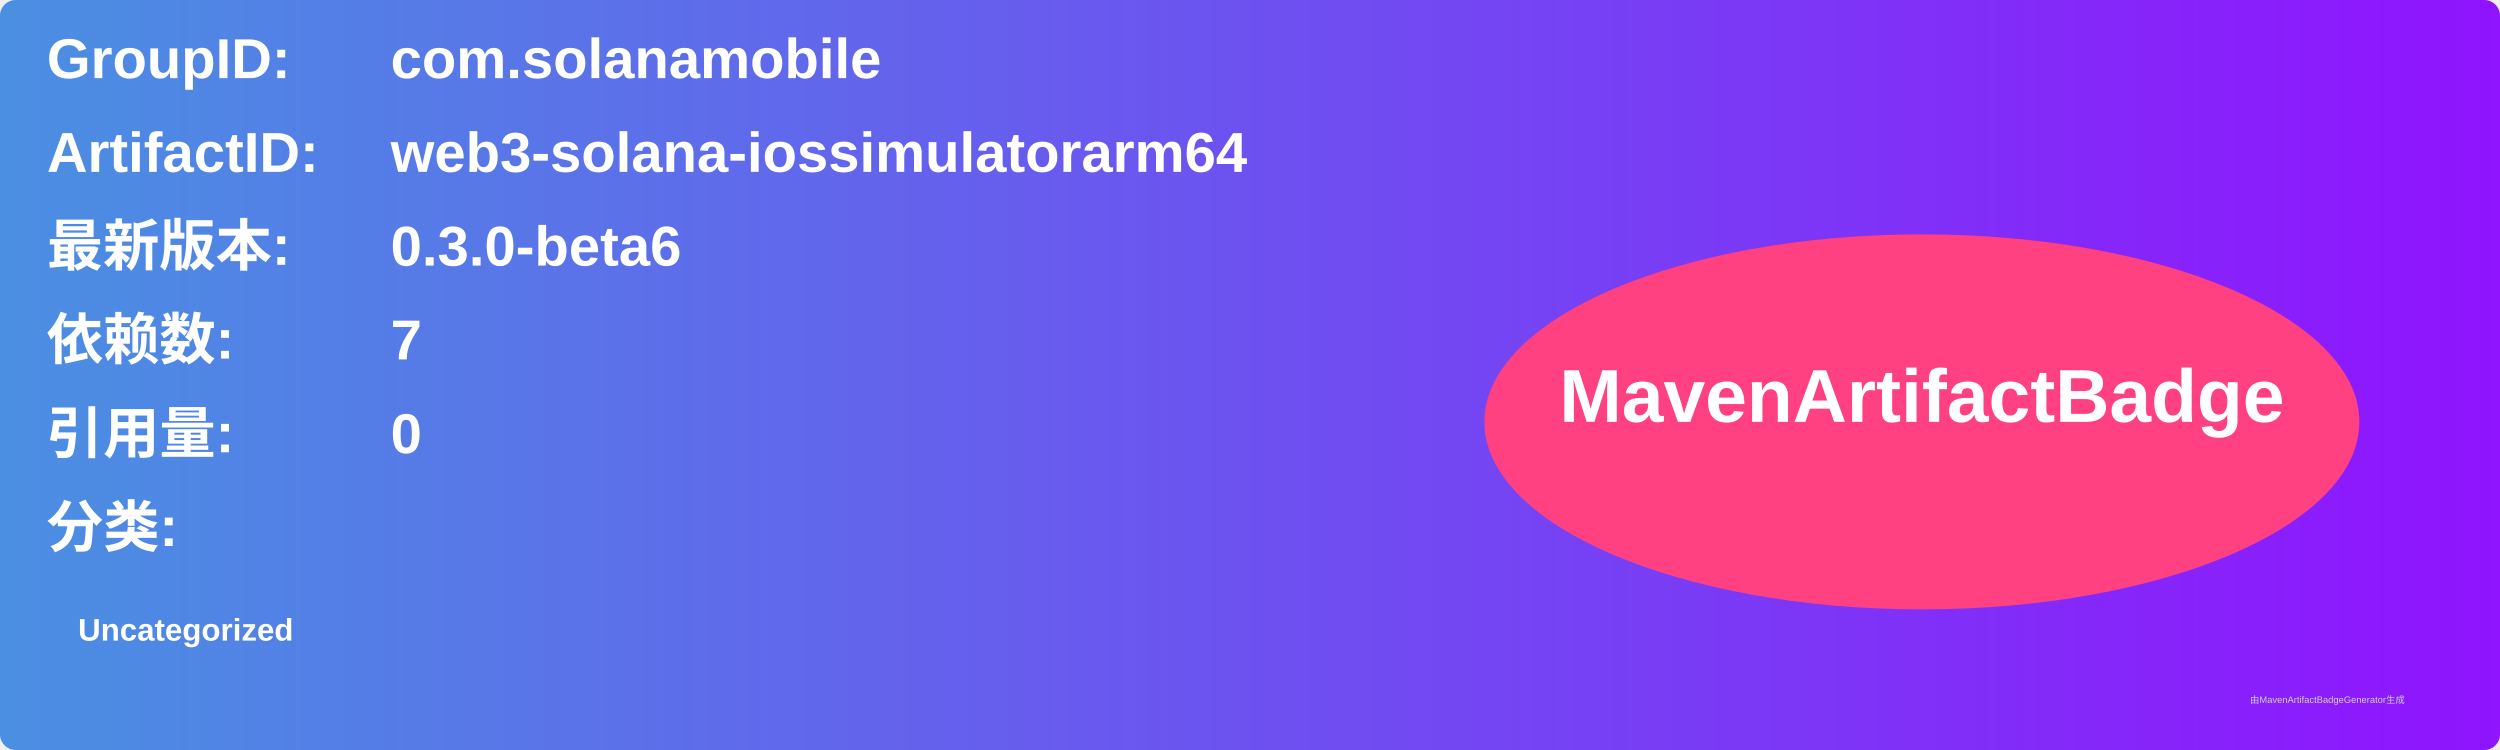
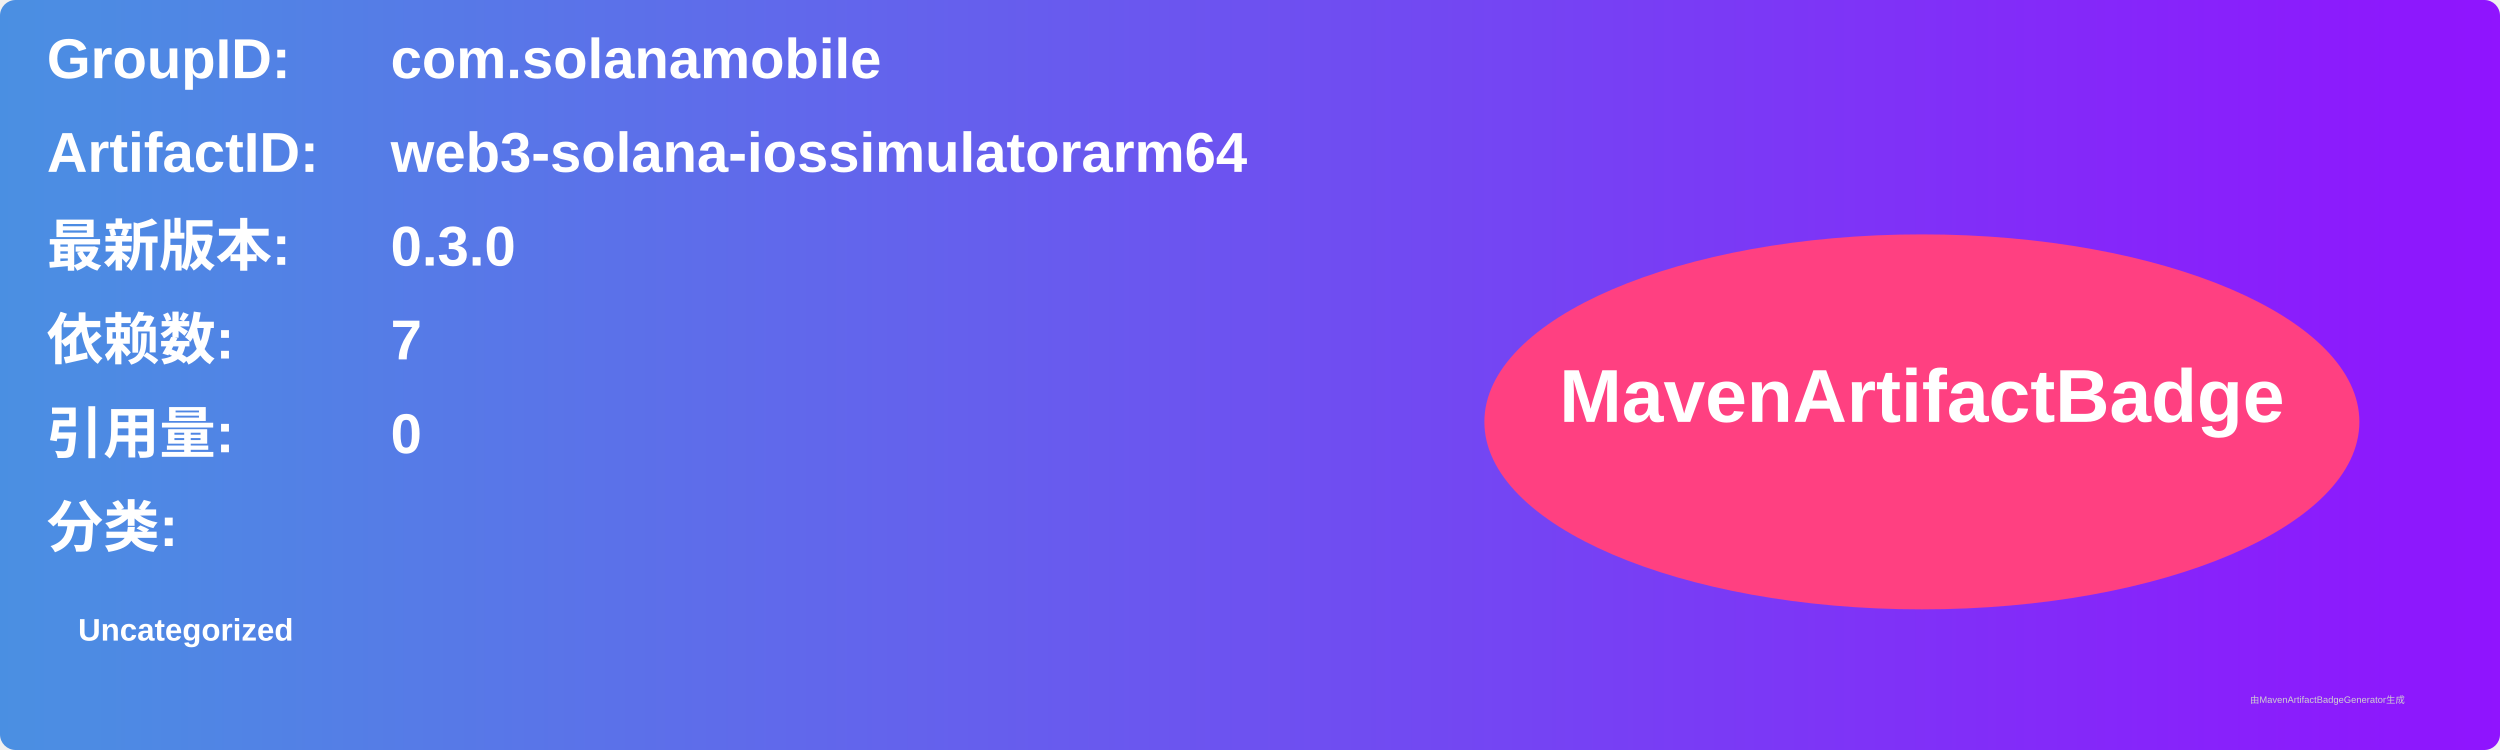
<svg xmlns="http://www.w3.org/2000/svg" width="800" height="240" viewBox="0 0 800 240">
  <linearGradient id="grad" x1="0%" y1="0%" x2="100%" y2="0%">
    <stop offset="0%" stop-color="#4a90e2" />
    <stop offset="100%" stop-color="#9013fe" />
  </linearGradient>
  <rect width="100%" height="100%" rx="5" ry="5" fill="url(#grad)" />
  <g transform="translate(15, 15)">
    <text x="0" y="10" font-family="Arial" font-size="18" fill="white" font-weight="bold" width="260">GroupID:</text>
    <text x="110" y="10" font-family="Arial" font-size="18" fill="white" font-weight="bold" width="460">com.solanamobile</text>
    <text x="0" y="40" font-family="Arial" font-size="18" fill="white" font-weight="bold" width="260">ArtifactID:</text>
    <text x="110" y="40" font-family="Arial" font-size="18" fill="white" font-weight="bold" width="460">web3-solana-iossimulatorarm64</text>
    <text x="0" y="70" font-family="Arial" font-size="18" fill="white" font-weight="bold">最新版本:</text>
    <text x="110" y="70" font-family="Arial" font-size="18" fill="white" font-weight="bold">
-       <tspan font-weight="bold">0.3.0-beta6</tspan>
+       <tspan font-weight="bold">0.3.0</tspan>
    </text>
    <text x="0" y="100" font-family="Arial" font-size="18" fill="white" font-weight="bold">依赖数: </text>
    <text x="110" y="100" font-family="Arial" font-size="18" fill="white">
      <tspan font-weight="bold">7</tspan>
    </text>
    <text x="0" y="130" font-family="Arial" font-size="18" fill="white" font-weight="bold">引用量: </text>
    <text x="110" y="130" font-family="Arial" font-size="18" fill="white">
      <tspan font-weight="bold">0</tspan>
    </text>
    <text x="0" y="160" font-family="Arial" font-size="18" fill="white" font-weight="bold">分类:</text>
    <text x="10" y="190" font-family="Arial" font-size="10" fill="white">
      <tspan font-weight="bold">Uncategorized</tspan>
    </text>
    <ellipse cx="600" cy="120" rx="140" ry="60" fill="#ff4081" />
    <text x="600" y="120" text-anchor="middle" font-family="Arial" font-size="24" fill="white" font-weight="bold">MavenArtifactBadge</text>
  </g>
  <text x="720" y="225" font-family="Arial" font-size="3" fill="#d0d0d0">由MavenArtifactBadgeGenerator生成</text>
</svg>
